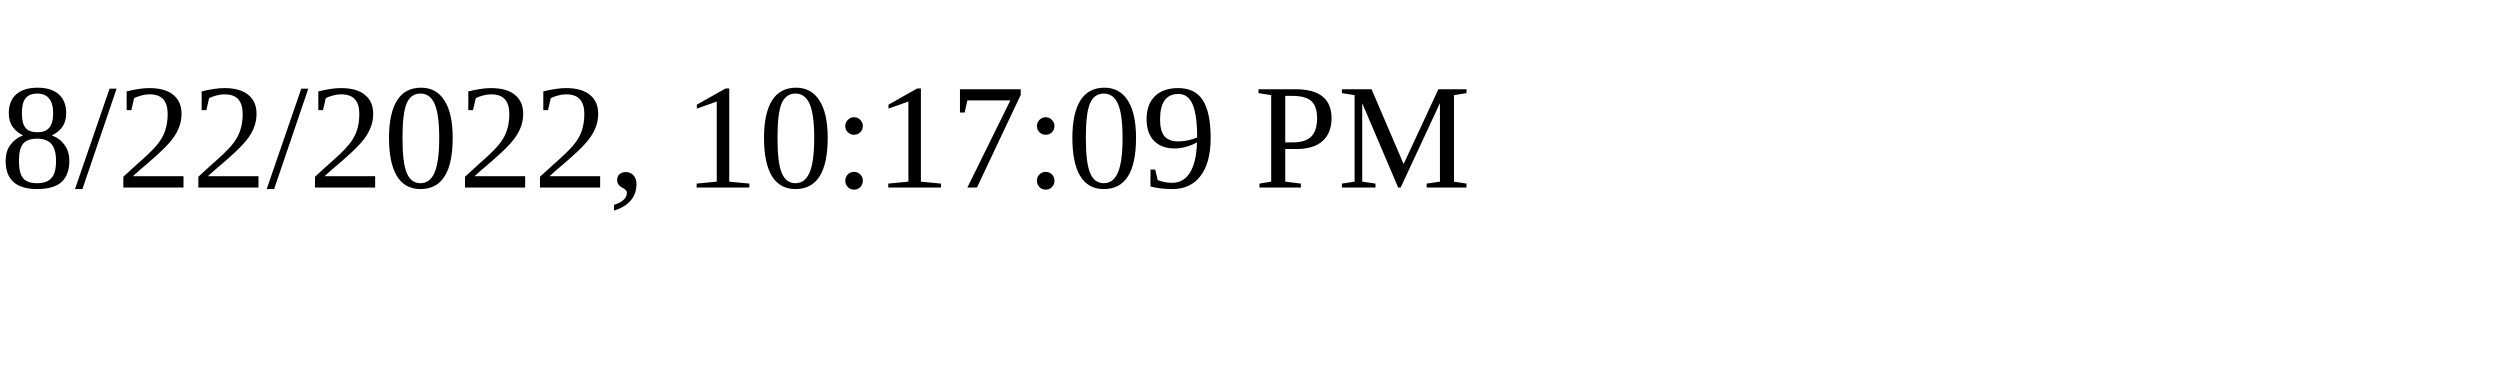
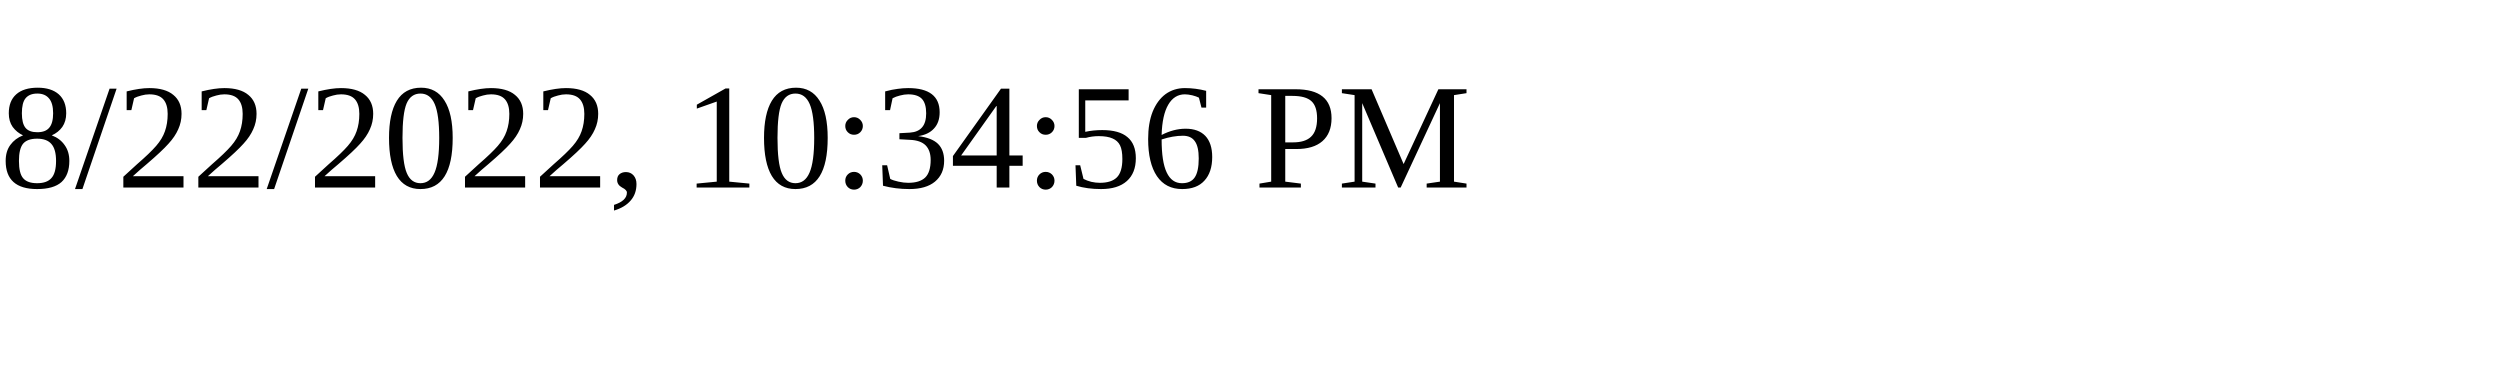
<svg xmlns="http://www.w3.org/2000/svg" height="30" width="200">
-   <text x="0" y="15">8/22/2022, 10:17:09 PM</text>
+   <text x="0" y="15">8/22/2022, 10:34:56 PM</text>
</svg>
